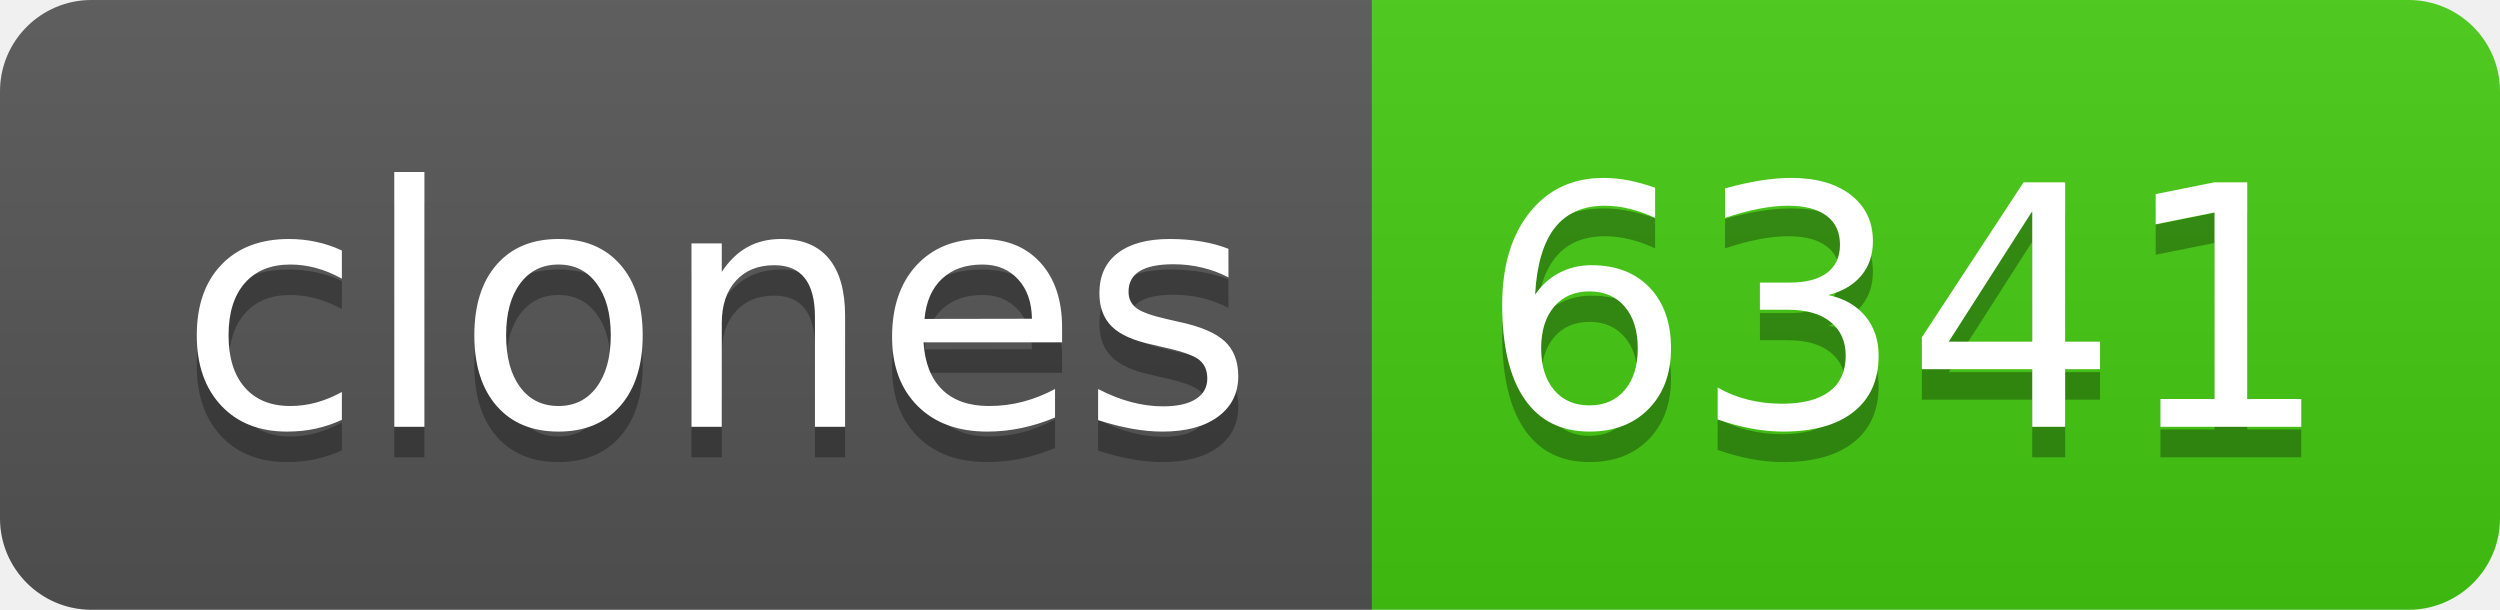
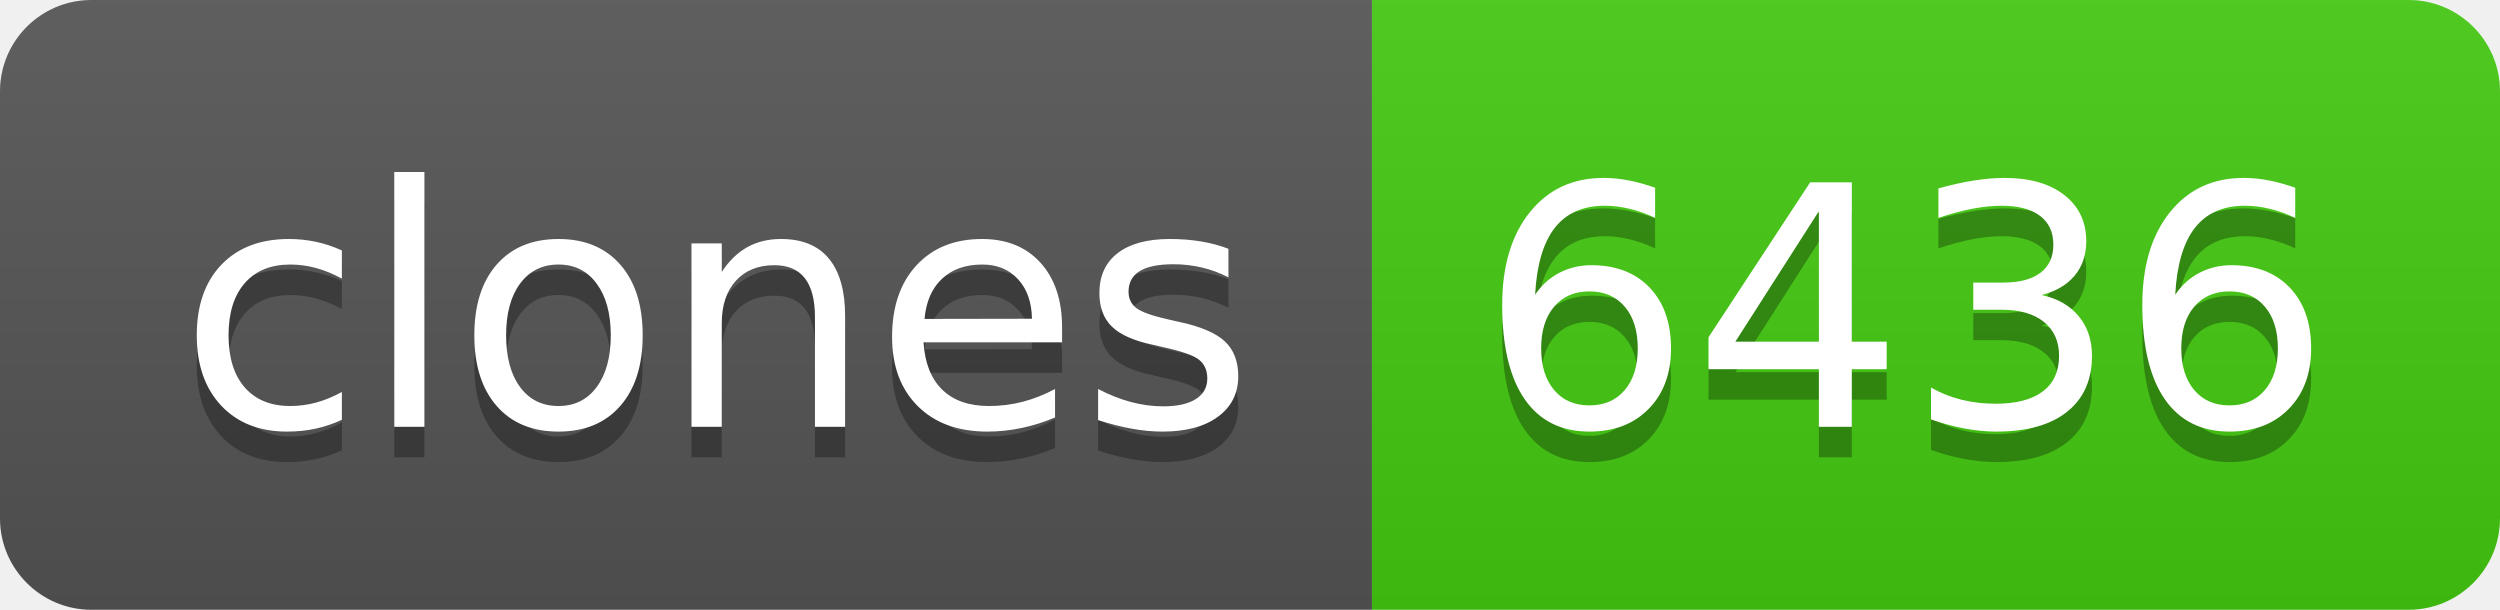
- <svg xmlns="http://www.w3.org/2000/svg" width="82" height="20" role="img" aria-label="clones: 6341">
+ <svg xmlns="http://www.w3.org/2000/svg" width="82" height="20" role="img" aria-label="clones: 6436">
  <linearGradient id="s" x2="0" y2="100%">
    <stop offset="0" stop-color="#bbb" stop-opacity=".1" />
    <stop offset="1" stop-opacity=".1" />
  </linearGradient>
  <clipPath id="r">
    <rect width="82" height="20" rx="3" fill="#fff" />
  </clipPath>
  <g clip-path="url(#r)">
    <rect width="45" height="20" fill="#555" />
    <rect x="45" width="37" height="20" fill="#4c1" />
    <rect width="82" height="20" fill="url(#s)" />
  </g>
  <g fill="#fff" text-anchor="middle" font-family="Verdana,Geneva,DejaVu Sans,sans-serif" text-rendering="geometricPrecision" font-size="110">
    <text aria-hidden="true" x="235" y="150" fill="#010101" fill-opacity=".3" transform="scale(.1)" textLength="350">clones</text>
    <text x="235" y="140" transform="scale(.1)" fill="#fff" textLength="350">clones</text>
-     <text aria-hidden="true" x="625" y="150" fill="#010101" fill-opacity=".3" transform="scale(.1)" textLength="270">6341</text>
-     <text x="625" y="140" transform="scale(.1)" fill="#fff" textLength="270">6341</text>
+     <text aria-hidden="true" x="625" y="150" fill="#010101" fill-opacity=".3" transform="scale(.1)" textLength="270">6436</text>
+     <text x="625" y="140" transform="scale(.1)" fill="#fff" textLength="270">6436</text>
  </g>
</svg>
